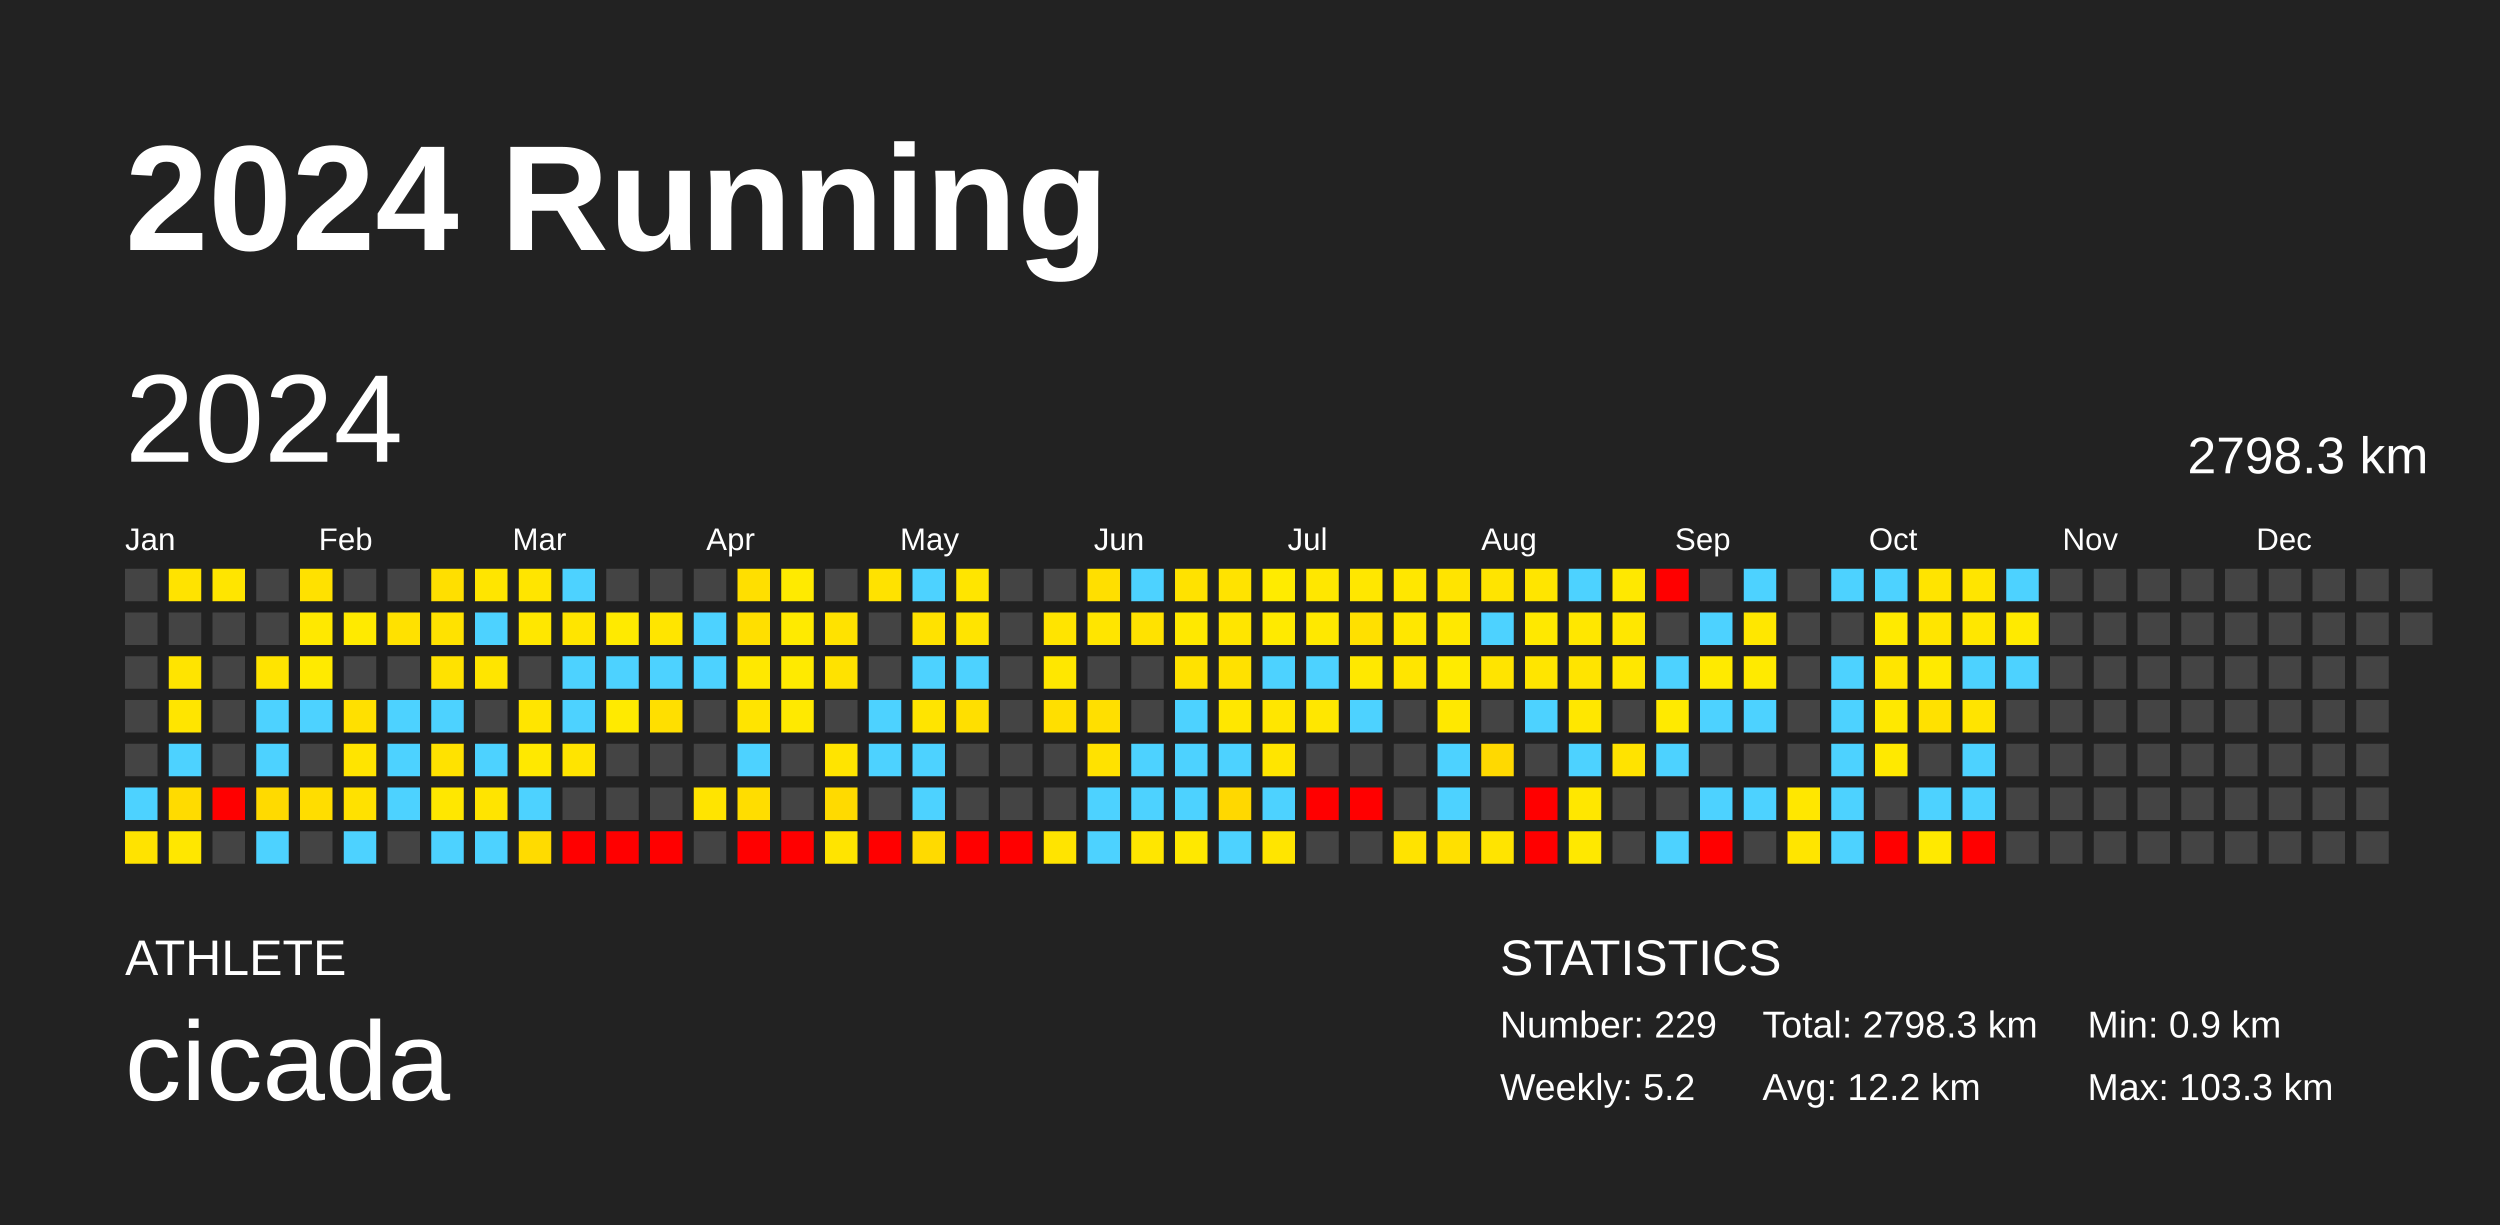
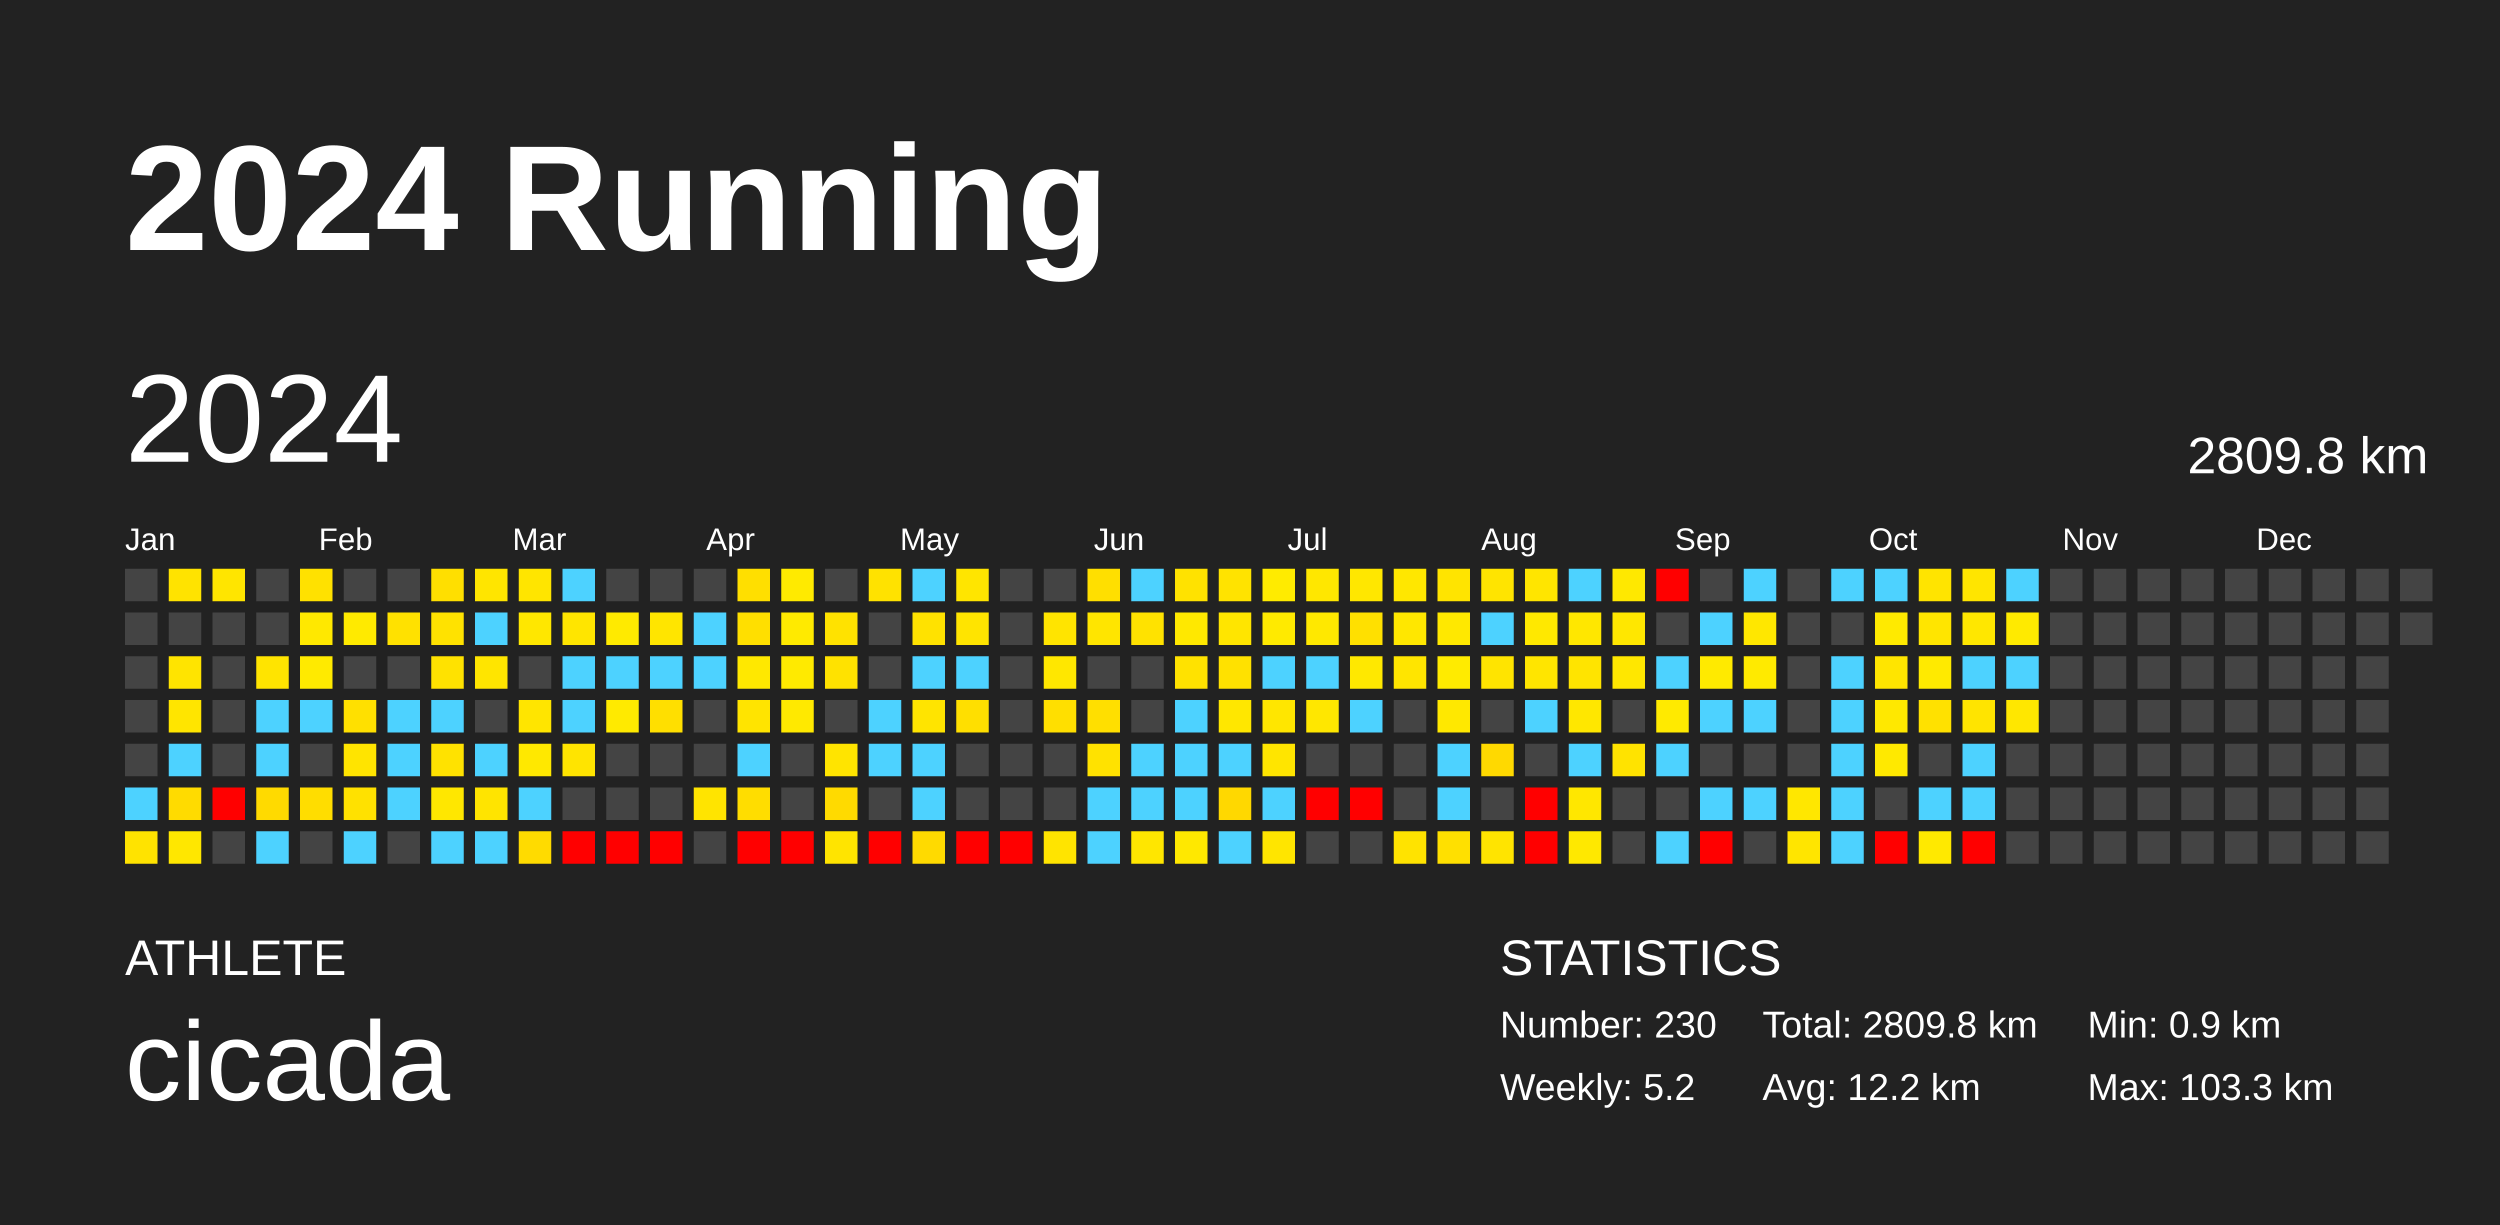
<svg xmlns="http://www.w3.org/2000/svg" baseProfile="full" height="98mm" version="1.1" viewBox="0,0,200,98" width="200mm">
  <defs />
  <rect fill="#222222" height="98" width="200" x="0" y="0" />
  <text fill="#FFFFFF" style="font-size:12px; font-family:Arial; font-weight:bold;" x="10" y="20">2024 Running</text>
  <text fill="#FFFFFF" style="font-size:4px; font-family:Arial" x="10" y="78">ATHLETE</text>
  <text fill="#FFFFFF" style="font-size:9px; font-family:Arial" x="10" y="88">cicada</text>
  <text fill="#FFFFFF" style="font-size:4px; font-family:Arial" x="120" y="78">STATISTICS</text>
-   <text fill="#FFFFFF" style="font-size:3px; font-family:Arial" x="120" y="83">Number: 229</text>
+   <text fill="#FFFFFF" style="font-size:3px; font-family:Arial" x="120" y="83">Number: 230</text>
  <text fill="#FFFFFF" style="font-size:3px; font-family:Arial" x="120" y="88">Weekly: 5.2</text>
-   <text fill="#FFFFFF" style="font-size:3px; font-family:Arial" x="141" y="83">Total: 2798.3 km</text>
+   <text fill="#FFFFFF" style="font-size:3px; font-family:Arial" x="141" y="83">Total: 2809.8 km</text>
  <text fill="#FFFFFF" style="font-size:3px; font-family:Arial" x="141" y="88">Avg: 12.2 km</text>
  <text fill="#FFFFFF" style="font-size:3px; font-family:Arial" x="167" y="83">Min: 0.9 km</text>
  <text fill="#FFFFFF" style="font-size:3px; font-family:Arial" x="167" y="88">Max: 103.3 km</text>
  <text dominant-baseline="hanging" fill="#FFFFFF" style="font-size:10.0px; font-family:Arial;" x="10" y="30">2024</text>
-   <text dominant-baseline="hanging" fill="#FFFFFF" style="font-size:4.125px; font-family:Arial;" x="175" y="35">2798.3 km</text>
+   <text dominant-baseline="hanging" fill="#FFFFFF" style="font-size:4.125px; font-family:Arial;" x="175" y="35">2809.8 km</text>
  <text fill="#FFFFFF" style="font-size:2.5px; font-family:Arial" x="10.0" y="44">Jan</text>
  <text fill="#FFFFFF" style="font-size:2.5px; font-family:Arial" x="25.5" y="44">Feb</text>
  <text fill="#FFFFFF" style="font-size:2.5px; font-family:Arial" x="41.0" y="44">Mar</text>
  <text fill="#FFFFFF" style="font-size:2.5px; font-family:Arial" x="56.5" y="44">Apr</text>
  <text fill="#FFFFFF" style="font-size:2.5px; font-family:Arial" x="72.0" y="44">May</text>
  <text fill="#FFFFFF" style="font-size:2.5px; font-family:Arial" x="87.5" y="44">Jun</text>
  <text fill="#FFFFFF" style="font-size:2.5px; font-family:Arial" x="103.0" y="44">Jul</text>
  <text fill="#FFFFFF" style="font-size:2.5px; font-family:Arial" x="118.5" y="44">Aug</text>
  <text fill="#FFFFFF" style="font-size:2.5px; font-family:Arial" x="134.0" y="44">Sep</text>
  <text fill="#FFFFFF" style="font-size:2.5px; font-family:Arial" x="149.5" y="44">Oct</text>
  <text fill="#FFFFFF" style="font-size:2.5px; font-family:Arial" x="165.0" y="44">Nov</text>
  <text fill="#FFFFFF" style="font-size:2.5px; font-family:Arial" x="180.5" y="44">Dec</text>
  <rect fill="#444444" height="2.6" width="2.6" x="10.0" y="45.5" />
  <rect fill="#444444" height="2.6" width="2.6" x="10.0" y="49.0" />
  <rect fill="#444444" height="2.6" width="2.6" x="10.0" y="52.5" />
  <rect fill="#444444" height="2.6" width="2.6" x="10.0" y="56.0" />
  <rect fill="#444444" height="2.6" width="2.6" x="10.0" y="59.5" />
  <rect fill="#4dd2ff" height="2.6" width="2.6" x="10.0" y="63.0" />
  <rect fill="#ffe300" height="2.6" width="2.6" x="10.0" y="66.5" />
  <rect fill="#ffe300" height="2.6" width="2.6" x="13.5" y="45.5" />
  <rect fill="#444444" height="2.6" width="2.6" x="13.5" y="49.0" />
  <rect fill="#ffe400" height="2.6" width="2.6" x="13.5" y="52.5" />
  <rect fill="#ffe500" height="2.6" width="2.6" x="13.5" y="56.0" />
  <rect fill="#4dd2ff" height="2.6" width="2.6" x="13.5" y="59.5" />
  <rect fill="#ffdb00" height="2.6" width="2.6" x="13.5" y="63.0" />
  <rect fill="#ffe700" height="2.6" width="2.6" x="13.5" y="66.5" />
  <rect fill="#ffe500" height="2.6" width="2.6" x="17.0" y="45.5" />
  <rect fill="#444444" height="2.6" width="2.6" x="17.0" y="49.0" />
  <rect fill="#444444" height="2.6" width="2.6" x="17.0" y="52.5" />
  <rect fill="#444444" height="2.6" width="2.6" x="17.0" y="56.0" />
  <rect fill="#444444" height="2.6" width="2.6" x="17.0" y="59.5" />
  <rect fill="red" height="2.6" width="2.6" x="17.0" y="63.0" />
  <rect fill="#444444" height="2.6" width="2.6" x="17.0" y="66.5" />
  <rect fill="#444444" height="2.6" width="2.6" x="20.5" y="45.5" />
  <rect fill="#444444" height="2.6" width="2.6" x="20.5" y="49.0" />
  <rect fill="#ffe400" height="2.6" width="2.6" x="20.5" y="52.5" />
  <rect fill="#4dd2ff" height="2.6" width="2.6" x="20.5" y="56.0" />
  <rect fill="#4dd2ff" height="2.6" width="2.6" x="20.5" y="59.5" />
  <rect fill="#ffda00" height="2.6" width="2.6" x="20.5" y="63.0" />
  <rect fill="#4dd2ff" height="2.6" width="2.6" x="20.5" y="66.5" />
  <rect fill="#ffe100" height="2.6" width="2.6" x="24.0" y="45.5" />
  <rect fill="#ffe800" height="2.6" width="2.6" x="24.0" y="49.0" />
  <rect fill="#ffea00" height="2.6" width="2.6" x="24.0" y="52.5" />
  <rect fill="#4dd2ff" height="2.6" width="2.6" x="24.0" y="56.0" />
  <rect fill="#444444" height="2.6" width="2.6" x="24.0" y="59.5" />
  <rect fill="#ffdd00" height="2.6" width="2.6" x="24.0" y="63.0" />
  <rect fill="#444444" height="2.6" width="2.6" x="24.0" y="66.5" />
  <rect fill="#444444" height="2.6" width="2.6" x="27.5" y="45.5" />
  <rect fill="#ffea00" height="2.6" width="2.6" x="27.5" y="49.0" />
  <rect fill="#444444" height="2.6" width="2.6" x="27.5" y="52.5" />
  <rect fill="#ffe000" height="2.6" width="2.6" x="27.5" y="56.0" />
  <rect fill="#ffe400" height="2.6" width="2.6" x="27.5" y="59.5" />
  <rect fill="#ffe100" height="2.6" width="2.6" x="27.5" y="63.0" />
  <rect fill="#4dd2ff" height="2.6" width="2.6" x="27.5" y="66.5" />
  <rect fill="#444444" height="2.6" width="2.6" x="31.0" y="45.5" />
  <rect fill="#ffe100" height="2.6" width="2.6" x="31.0" y="49.0" />
  <rect fill="#444444" height="2.6" width="2.6" x="31.0" y="52.5" />
  <rect fill="#4dd2ff" height="2.6" width="2.6" x="31.0" y="56.0" />
  <rect fill="#4dd2ff" height="2.6" width="2.6" x="31.0" y="59.5" />
  <rect fill="#4dd2ff" height="2.6" width="2.6" x="31.0" y="63.0" />
  <rect fill="#444444" height="2.6" width="2.6" x="31.0" y="66.5" />
  <rect fill="#ffdf00" height="2.6" width="2.6" x="34.5" y="45.5" />
  <rect fill="#ffe200" height="2.6" width="2.6" x="34.5" y="49.0" />
  <rect fill="#ffe200" height="2.6" width="2.6" x="34.5" y="52.5" />
  <rect fill="#4dd2ff" height="2.6" width="2.6" x="34.5" y="56.0" />
  <rect fill="#ffe200" height="2.6" width="2.6" x="34.5" y="59.5" />
  <rect fill="#ffe700" height="2.6" width="2.6" x="34.5" y="63.0" />
  <rect fill="#4dd2ff" height="2.6" width="2.6" x="34.5" y="66.5" />
  <rect fill="#ffe500" height="2.6" width="2.6" x="38.0" y="45.5" />
  <rect fill="#4dd2ff" height="2.6" width="2.6" x="38.0" y="49.0" />
  <rect fill="#ffe500" height="2.6" width="2.6" x="38.0" y="52.5" />
  <rect fill="#444444" height="2.6" width="2.6" x="38.0" y="56.0" />
  <rect fill="#4dd2ff" height="2.6" width="2.6" x="38.0" y="59.5" />
  <rect fill="#ffe400" height="2.6" width="2.6" x="38.0" y="63.0" />
  <rect fill="#4dd2ff" height="2.6" width="2.6" x="38.0" y="66.5" />
  <rect fill="#ffe500" height="2.6" width="2.6" x="41.5" y="45.5" />
  <rect fill="#ffe700" height="2.6" width="2.6" x="41.5" y="49.0" />
  <rect fill="#444444" height="2.6" width="2.6" x="41.5" y="52.5" />
  <rect fill="#ffe500" height="2.6" width="2.6" x="41.5" y="56.0" />
  <rect fill="#ffe800" height="2.6" width="2.6" x="41.5" y="59.5" />
  <rect fill="#4dd2ff" height="2.6" width="2.6" x="41.5" y="63.0" />
  <rect fill="#ffdb00" height="2.6" width="2.6" x="41.5" y="66.5" />
  <rect fill="#4dd2ff" height="2.6" width="2.6" x="45.0" y="45.5" />
  <rect fill="#ffe500" height="2.6" width="2.6" x="45.0" y="49.0" />
  <rect fill="#4dd2ff" height="2.6" width="2.6" x="45.0" y="52.5" />
  <rect fill="#4dd2ff" height="2.6" width="2.6" x="45.0" y="56.0" />
  <rect fill="#ffe400" height="2.6" width="2.6" x="45.0" y="59.5" />
  <rect fill="#444444" height="2.6" width="2.6" x="45.0" y="63.0" />
  <rect fill="red" height="2.6" width="2.6" x="45.0" y="66.5" />
  <rect fill="#444444" height="2.6" width="2.6" x="48.5" y="45.5" />
  <rect fill="#ffea00" height="2.6" width="2.6" x="48.5" y="49.0" />
  <rect fill="#4dd2ff" height="2.6" width="2.6" x="48.5" y="52.5" />
  <rect fill="#ffea00" height="2.6" width="2.6" x="48.5" y="56.0" />
  <rect fill="#444444" height="2.6" width="2.6" x="48.5" y="59.5" />
  <rect fill="#444444" height="2.6" width="2.6" x="48.5" y="63.0" />
  <rect fill="red" height="2.6" width="2.6" x="48.5" y="66.5" />
  <rect fill="#444444" height="2.6" width="2.6" x="52.0" y="45.5" />
  <rect fill="#ffe500" height="2.6" width="2.6" x="52.0" y="49.0" />
  <rect fill="#4dd2ff" height="2.6" width="2.6" x="52.0" y="52.5" />
  <rect fill="#ffdf00" height="2.6" width="2.6" x="52.0" y="56.0" />
  <rect fill="#444444" height="2.6" width="2.6" x="52.0" y="59.5" />
  <rect fill="#444444" height="2.6" width="2.6" x="52.0" y="63.0" />
  <rect fill="red" height="2.6" width="2.6" x="52.0" y="66.5" />
  <rect fill="#444444" height="2.6" width="2.6" x="55.5" y="45.5" />
  <rect fill="#4dd2ff" height="2.6" width="2.6" x="55.5" y="49.0" />
  <rect fill="#4dd2ff" height="2.6" width="2.6" x="55.5" y="52.5" />
  <rect fill="#444444" height="2.6" width="2.6" x="55.5" y="56.0" />
  <rect fill="#444444" height="2.6" width="2.6" x="55.5" y="59.5" />
  <rect fill="#ffe400" height="2.6" width="2.6" x="55.5" y="63.0" />
  <rect fill="#444444" height="2.6" width="2.6" x="55.5" y="66.5" />
  <rect fill="#ffdf00" height="2.6" width="2.6" x="59.0" y="45.5" />
  <rect fill="#ffdf00" height="2.6" width="2.6" x="59.0" y="49.0" />
  <rect fill="#ffe800" height="2.6" width="2.6" x="59.0" y="52.5" />
  <rect fill="#ffe400" height="2.6" width="2.6" x="59.0" y="56.0" />
  <rect fill="#4dd2ff" height="2.6" width="2.6" x="59.0" y="59.5" />
  <rect fill="#ffdd00" height="2.6" width="2.6" x="59.0" y="63.0" />
  <rect fill="red" height="2.6" width="2.6" x="59.0" y="66.5" />
  <rect fill="#ffea00" height="2.6" width="2.6" x="62.5" y="45.5" />
  <rect fill="#ffea00" height="2.6" width="2.6" x="62.5" y="49.0" />
  <rect fill="#ffea00" height="2.6" width="2.6" x="62.5" y="52.5" />
  <rect fill="#ffe900" height="2.6" width="2.6" x="62.5" y="56.0" />
  <rect fill="#444444" height="2.6" width="2.6" x="62.5" y="59.5" />
  <rect fill="#444444" height="2.6" width="2.6" x="62.5" y="63.0" />
  <rect fill="red" height="2.6" width="2.6" x="62.5" y="66.5" />
  <rect fill="#444444" height="2.6" width="2.6" x="66.0" y="45.5" />
  <rect fill="#ffe200" height="2.6" width="2.6" x="66.0" y="49.0" />
  <rect fill="#ffe200" height="2.6" width="2.6" x="66.0" y="52.5" />
  <rect fill="#444444" height="2.6" width="2.6" x="66.0" y="56.0" />
  <rect fill="#ffe400" height="2.6" width="2.6" x="66.0" y="59.5" />
  <rect fill="#ffda00" height="2.6" width="2.6" x="66.0" y="63.0" />
  <rect fill="#ffe400" height="2.6" width="2.6" x="66.0" y="66.5" />
  <rect fill="#ffe200" height="2.6" width="2.6" x="69.5" y="45.5" />
  <rect fill="#444444" height="2.6" width="2.6" x="69.5" y="49.0" />
  <rect fill="#444444" height="2.6" width="2.6" x="69.5" y="52.5" />
  <rect fill="#4dd2ff" height="2.6" width="2.6" x="69.5" y="56.0" />
  <rect fill="#4dd2ff" height="2.6" width="2.6" x="69.5" y="59.5" />
  <rect fill="#444444" height="2.6" width="2.6" x="69.5" y="63.0" />
  <rect fill="red" height="2.6" width="2.6" x="69.5" y="66.5" />
  <rect fill="#4dd2ff" height="2.6" width="2.6" x="73.0" y="45.5" />
  <rect fill="#ffe200" height="2.6" width="2.6" x="73.0" y="49.0" />
  <rect fill="#4dd2ff" height="2.6" width="2.6" x="73.0" y="52.5" />
  <rect fill="#ffe400" height="2.6" width="2.6" x="73.0" y="56.0" />
  <rect fill="#4dd2ff" height="2.6" width="2.6" x="73.0" y="59.5" />
  <rect fill="#4dd2ff" height="2.6" width="2.6" x="73.0" y="63.0" />
  <rect fill="#ffda00" height="2.6" width="2.6" x="73.0" y="66.5" />
  <rect fill="#ffe500" height="2.6" width="2.6" x="76.5" y="45.5" />
  <rect fill="#ffe400" height="2.6" width="2.6" x="76.5" y="49.0" />
  <rect fill="#4dd2ff" height="2.6" width="2.6" x="76.5" y="52.5" />
  <rect fill="#ffdf00" height="2.6" width="2.6" x="76.5" y="56.0" />
  <rect fill="#444444" height="2.6" width="2.6" x="76.5" y="59.5" />
  <rect fill="#444444" height="2.6" width="2.6" x="76.5" y="63.0" />
  <rect fill="red" height="2.6" width="2.6" x="76.5" y="66.5" />
  <rect fill="#444444" height="2.6" width="2.6" x="80.0" y="45.5" />
  <rect fill="#444444" height="2.6" width="2.6" x="80.0" y="49.0" />
  <rect fill="#444444" height="2.6" width="2.6" x="80.0" y="52.5" />
  <rect fill="#444444" height="2.6" width="2.6" x="80.0" y="56.0" />
  <rect fill="#444444" height="2.6" width="2.6" x="80.0" y="59.5" />
  <rect fill="#444444" height="2.6" width="2.6" x="80.0" y="63.0" />
  <rect fill="red" height="2.6" width="2.6" x="80.0" y="66.5" />
  <rect fill="#444444" height="2.6" width="2.6" x="83.5" y="45.5" />
  <rect fill="#ffe400" height="2.6" width="2.6" x="83.5" y="49.0" />
  <rect fill="#ffe700" height="2.6" width="2.6" x="83.5" y="52.5" />
  <rect fill="#ffdf00" height="2.6" width="2.6" x="83.5" y="56.0" />
  <rect fill="#444444" height="2.6" width="2.6" x="83.5" y="59.5" />
  <rect fill="#444444" height="2.6" width="2.6" x="83.5" y="63.0" />
  <rect fill="#ffe400" height="2.6" width="2.6" x="83.5" y="66.5" />
  <rect fill="#ffdf00" height="2.6" width="2.6" x="87.0" y="45.5" />
  <rect fill="#ffe500" height="2.6" width="2.6" x="87.0" y="49.0" />
  <rect fill="#444444" height="2.6" width="2.6" x="87.0" y="52.5" />
  <rect fill="#ffdf00" height="2.6" width="2.6" x="87.0" y="56.0" />
  <rect fill="#ffe200" height="2.6" width="2.6" x="87.0" y="59.5" />
  <rect fill="#4dd2ff" height="2.6" width="2.6" x="87.0" y="63.0" />
  <rect fill="#4dd2ff" height="2.6" width="2.6" x="87.0" y="66.5" />
  <rect fill="#4dd2ff" height="2.6" width="2.6" x="90.5" y="45.5" />
  <rect fill="#ffe200" height="2.6" width="2.6" x="90.5" y="49.0" />
  <rect fill="#444444" height="2.6" width="2.6" x="90.5" y="52.5" />
  <rect fill="#444444" height="2.6" width="2.6" x="90.5" y="56.0" />
  <rect fill="#4dd2ff" height="2.6" width="2.6" x="90.5" y="59.5" />
  <rect fill="#4dd2ff" height="2.6" width="2.6" x="90.5" y="63.0" />
  <rect fill="#ffe600" height="2.6" width="2.6" x="90.5" y="66.5" />
  <rect fill="#ffe200" height="2.6" width="2.6" x="94.0" y="45.5" />
  <rect fill="#ffe800" height="2.6" width="2.6" x="94.0" y="49.0" />
  <rect fill="#ffe200" height="2.6" width="2.6" x="94.0" y="52.5" />
  <rect fill="#4dd2ff" height="2.6" width="2.6" x="94.0" y="56.0" />
  <rect fill="#4dd2ff" height="2.6" width="2.6" x="94.0" y="59.5" />
  <rect fill="#4dd2ff" height="2.6" width="2.6" x="94.0" y="63.0" />
  <rect fill="#ffe800" height="2.6" width="2.6" x="94.0" y="66.5" />
  <rect fill="#ffe300" height="2.6" width="2.6" x="97.5" y="45.5" />
  <rect fill="#ffe500" height="2.6" width="2.6" x="97.5" y="49.0" />
  <rect fill="#ffe100" height="2.6" width="2.6" x="97.5" y="52.5" />
  <rect fill="#ffe700" height="2.6" width="2.6" x="97.5" y="56.0" />
  <rect fill="#4dd2ff" height="2.6" width="2.6" x="97.5" y="59.5" />
  <rect fill="#ffd800" height="2.6" width="2.6" x="97.5" y="63.0" />
  <rect fill="#4dd2ff" height="2.6" width="2.6" x="97.5" y="66.5" />
  <rect fill="#ffeb00" height="2.6" width="2.6" x="101.0" y="45.5" />
  <rect fill="#ffea00" height="2.6" width="2.6" x="101.0" y="49.0" />
  <rect fill="#4dd2ff" height="2.6" width="2.6" x="101.0" y="52.5" />
  <rect fill="#ffe600" height="2.6" width="2.6" x="101.0" y="56.0" />
  <rect fill="#ffe500" height="2.6" width="2.6" x="101.0" y="59.5" />
  <rect fill="#4dd2ff" height="2.6" width="2.6" x="101.0" y="63.0" />
  <rect fill="#ffe500" height="2.6" width="2.6" x="101.0" y="66.5" />
  <rect fill="#ffe700" height="2.6" width="2.6" x="104.5" y="45.5" />
  <rect fill="#ffe800" height="2.6" width="2.6" x="104.5" y="49.0" />
  <rect fill="#4dd2ff" height="2.6" width="2.6" x="104.5" y="52.5" />
  <rect fill="#ffe700" height="2.6" width="2.6" x="104.5" y="56.0" />
  <rect fill="#444444" height="2.6" width="2.6" x="104.5" y="59.5" />
  <rect fill="red" height="2.6" width="2.6" x="104.5" y="63.0" />
  <rect fill="#444444" height="2.6" width="2.6" x="104.5" y="66.5" />
  <rect fill="#ffe700" height="2.6" width="2.6" x="108.0" y="45.5" />
  <rect fill="#ffe000" height="2.6" width="2.6" x="108.0" y="49.0" />
  <rect fill="#ffe800" height="2.6" width="2.6" x="108.0" y="52.5" />
  <rect fill="#4dd2ff" height="2.6" width="2.6" x="108.0" y="56.0" />
  <rect fill="#444444" height="2.6" width="2.6" x="108.0" y="59.5" />
  <rect fill="red" height="2.6" width="2.6" x="108.0" y="63.0" />
  <rect fill="#444444" height="2.6" width="2.6" x="108.0" y="66.5" />
  <rect fill="#ffe700" height="2.6" width="2.6" x="111.5" y="45.5" />
  <rect fill="#ffe700" height="2.6" width="2.6" x="111.5" y="49.0" />
  <rect fill="#ffe500" height="2.6" width="2.6" x="111.5" y="52.5" />
  <rect fill="#444444" height="2.6" width="2.6" x="111.5" y="56.0" />
  <rect fill="#444444" height="2.6" width="2.6" x="111.5" y="59.5" />
  <rect fill="#444444" height="2.6" width="2.6" x="111.5" y="63.0" />
  <rect fill="#ffe300" height="2.6" width="2.6" x="111.5" y="66.5" />
  <rect fill="#ffe400" height="2.6" width="2.6" x="115.0" y="45.5" />
  <rect fill="#ffe800" height="2.6" width="2.6" x="115.0" y="49.0" />
  <rect fill="#ffeb00" height="2.6" width="2.6" x="115.0" y="52.5" />
  <rect fill="#ffe800" height="2.6" width="2.6" x="115.0" y="56.0" />
  <rect fill="#4dd2ff" height="2.6" width="2.6" x="115.0" y="59.5" />
  <rect fill="#4dd2ff" height="2.6" width="2.6" x="115.0" y="63.0" />
  <rect fill="#ffe000" height="2.6" width="2.6" x="115.0" y="66.5" />
  <rect fill="#ffe400" height="2.6" width="2.6" x="118.5" y="45.5" />
  <rect fill="#4dd2ff" height="2.6" width="2.6" x="118.5" y="49.0" />
  <rect fill="#ffe400" height="2.6" width="2.6" x="118.5" y="52.5" />
  <rect fill="#444444" height="2.6" width="2.6" x="118.5" y="56.0" />
  <rect fill="#ffd900" height="2.6" width="2.6" x="118.5" y="59.5" />
  <rect fill="#444444" height="2.6" width="2.6" x="118.5" y="63.0" />
  <rect fill="#ffe400" height="2.6" width="2.6" x="118.5" y="66.5" />
  <rect fill="#ffe500" height="2.6" width="2.6" x="122.0" y="45.5" />
  <rect fill="#ffe800" height="2.6" width="2.6" x="122.0" y="49.0" />
  <rect fill="#ffe500" height="2.6" width="2.6" x="122.0" y="52.5" />
  <rect fill="#4dd2ff" height="2.6" width="2.6" x="122.0" y="56.0" />
  <rect fill="#444444" height="2.6" width="2.6" x="122.0" y="59.5" />
  <rect fill="red" height="2.6" width="2.6" x="122.0" y="63.0" />
  <rect fill="red" height="2.6" width="2.6" x="122.0" y="66.5" />
  <rect fill="#4dd2ff" height="2.6" width="2.6" x="125.5" y="45.5" />
  <rect fill="#ffe700" height="2.6" width="2.6" x="125.5" y="49.0" />
  <rect fill="#ffe400" height="2.6" width="2.6" x="125.5" y="52.5" />
  <rect fill="#ffe700" height="2.6" width="2.6" x="125.5" y="56.0" />
  <rect fill="#4dd2ff" height="2.6" width="2.6" x="125.5" y="59.5" />
  <rect fill="#ffe700" height="2.6" width="2.6" x="125.5" y="63.0" />
  <rect fill="#ffe800" height="2.6" width="2.6" x="125.5" y="66.5" />
  <rect fill="#ffe800" height="2.6" width="2.6" x="129.0" y="45.5" />
  <rect fill="#ffe700" height="2.6" width="2.6" x="129.0" y="49.0" />
  <rect fill="#ffe700" height="2.6" width="2.6" x="129.0" y="52.5" />
  <rect fill="#444444" height="2.6" width="2.6" x="129.0" y="56.0" />
  <rect fill="#ffe300" height="2.6" width="2.6" x="129.0" y="59.5" />
  <rect fill="#444444" height="2.6" width="2.6" x="129.0" y="63.0" />
  <rect fill="#444444" height="2.6" width="2.6" x="129.0" y="66.5" />
  <rect fill="red" height="2.6" width="2.6" x="132.5" y="45.5" />
  <rect fill="#444444" height="2.6" width="2.6" x="132.5" y="49.0" />
  <rect fill="#4dd2ff" height="2.6" width="2.6" x="132.5" y="52.5" />
  <rect fill="#ffea00" height="2.6" width="2.6" x="132.5" y="56.0" />
  <rect fill="#4dd2ff" height="2.6" width="2.6" x="132.5" y="59.5" />
  <rect fill="#444444" height="2.6" width="2.6" x="132.5" y="63.0" />
  <rect fill="#4dd2ff" height="2.6" width="2.6" x="132.5" y="66.5" />
  <rect fill="#444444" height="2.6" width="2.6" x="136.0" y="45.5" />
  <rect fill="#4dd2ff" height="2.6" width="2.6" x="136.0" y="49.0" />
  <rect fill="#ffea00" height="2.6" width="2.6" x="136.0" y="52.5" />
  <rect fill="#4dd2ff" height="2.6" width="2.6" x="136.0" y="56.0" />
  <rect fill="#444444" height="2.6" width="2.6" x="136.0" y="59.5" />
  <rect fill="#4dd2ff" height="2.6" width="2.6" x="136.0" y="63.0" />
  <rect fill="red" height="2.6" width="2.6" x="136.0" y="66.5" />
  <rect fill="#4dd2ff" height="2.6" width="2.6" x="139.5" y="45.5" />
  <rect fill="#ffe700" height="2.6" width="2.6" x="139.5" y="49.0" />
  <rect fill="#ffea00" height="2.6" width="2.6" x="139.5" y="52.5" />
  <rect fill="#4dd2ff" height="2.6" width="2.6" x="139.5" y="56.0" />
  <rect fill="#444444" height="2.6" width="2.6" x="139.5" y="59.5" />
  <rect fill="#4dd2ff" height="2.6" width="2.6" x="139.5" y="63.0" />
  <rect fill="#444444" height="2.6" width="2.6" x="139.5" y="66.5" />
  <rect fill="#444444" height="2.6" width="2.6" x="143.0" y="45.5" />
  <rect fill="#444444" height="2.6" width="2.6" x="143.0" y="49.0" />
  <rect fill="#444444" height="2.6" width="2.6" x="143.0" y="52.5" />
  <rect fill="#444444" height="2.6" width="2.6" x="143.0" y="56.0" />
  <rect fill="#444444" height="2.6" width="2.6" x="143.0" y="59.5" />
  <rect fill="#ffe700" height="2.6" width="2.6" x="143.0" y="63.0" />
  <rect fill="#ffe500" height="2.6" width="2.6" x="143.0" y="66.5" />
  <rect fill="#4dd2ff" height="2.6" width="2.6" x="146.5" y="45.5" />
  <rect fill="#444444" height="2.6" width="2.6" x="146.5" y="49.0" />
  <rect fill="#4dd2ff" height="2.6" width="2.6" x="146.5" y="52.5" />
  <rect fill="#4dd2ff" height="2.6" width="2.6" x="146.5" y="56.0" />
  <rect fill="#4dd2ff" height="2.6" width="2.6" x="146.5" y="59.5" />
  <rect fill="#4dd2ff" height="2.6" width="2.6" x="146.5" y="63.0" />
  <rect fill="#4dd2ff" height="2.6" width="2.6" x="146.5" y="66.5" />
  <rect fill="#4dd2ff" height="2.6" width="2.6" x="150.0" y="45.5" />
  <rect fill="#ffea00" height="2.6" width="2.6" x="150.0" y="49.0" />
  <rect fill="#ffe500" height="2.6" width="2.6" x="150.0" y="52.5" />
  <rect fill="#ffe800" height="2.6" width="2.6" x="150.0" y="56.0" />
  <rect fill="#ffe900" height="2.6" width="2.6" x="150.0" y="59.5" />
  <rect fill="#444444" height="2.6" width="2.6" x="150.0" y="63.0" />
  <rect fill="red" height="2.6" width="2.6" x="150.0" y="66.5" />
  <rect fill="#ffe400" height="2.6" width="2.6" x="153.5" y="45.5" />
  <rect fill="#ffe500" height="2.6" width="2.6" x="153.5" y="49.0" />
  <rect fill="#ffea00" height="2.6" width="2.6" x="153.5" y="52.5" />
  <rect fill="#ffe100" height="2.6" width="2.6" x="153.5" y="56.0" />
  <rect fill="#444444" height="2.6" width="2.6" x="153.5" y="59.5" />
  <rect fill="#4dd2ff" height="2.6" width="2.6" x="153.5" y="63.0" />
  <rect fill="#ffe900" height="2.6" width="2.6" x="153.5" y="66.5" />
  <rect fill="#ffe500" height="2.6" width="2.6" x="157.0" y="45.5" />
  <rect fill="#ffe700" height="2.6" width="2.6" x="157.0" y="49.0" />
  <rect fill="#4dd2ff" height="2.6" width="2.6" x="157.0" y="52.5" />
  <rect fill="#ffe400" height="2.6" width="2.6" x="157.0" y="56.0" />
  <rect fill="#4dd2ff" height="2.6" width="2.6" x="157.0" y="59.5" />
  <rect fill="#4dd2ff" height="2.6" width="2.6" x="157.0" y="63.0" />
  <rect fill="red" height="2.6" width="2.6" x="157.0" y="66.5" />
  <rect fill="#4dd2ff" height="2.6" width="2.6" x="160.5" y="45.5" />
  <rect fill="#ffea00" height="2.6" width="2.6" x="160.5" y="49.0" />
  <rect fill="#4dd2ff" height="2.6" width="2.6" x="160.5" y="52.5" />
-   <rect fill="#444444" height="2.6" width="2.6" x="160.5" y="56.0" />
+   <rect fill="#ffe700" height="2.6" width="2.6" x="160.5" y="56.0" />
  <rect fill="#444444" height="2.6" width="2.6" x="160.5" y="59.5" />
  <rect fill="#444444" height="2.6" width="2.6" x="160.5" y="63.0" />
  <rect fill="#444444" height="2.6" width="2.6" x="160.5" y="66.5" />
  <rect fill="#444444" height="2.6" width="2.6" x="164.0" y="45.5" />
  <rect fill="#444444" height="2.6" width="2.6" x="164.0" y="49.0" />
  <rect fill="#444444" height="2.6" width="2.6" x="164.0" y="52.5" />
  <rect fill="#444444" height="2.6" width="2.6" x="164.0" y="56.0" />
  <rect fill="#444444" height="2.6" width="2.6" x="164.0" y="59.5" />
  <rect fill="#444444" height="2.6" width="2.6" x="164.0" y="63.0" />
  <rect fill="#444444" height="2.6" width="2.6" x="164.0" y="66.5" />
  <rect fill="#444444" height="2.6" width="2.6" x="167.5" y="45.5" />
  <rect fill="#444444" height="2.6" width="2.6" x="167.5" y="49.0" />
  <rect fill="#444444" height="2.6" width="2.6" x="167.5" y="52.5" />
  <rect fill="#444444" height="2.6" width="2.6" x="167.5" y="56.0" />
  <rect fill="#444444" height="2.6" width="2.6" x="167.5" y="59.5" />
  <rect fill="#444444" height="2.6" width="2.6" x="167.5" y="63.0" />
  <rect fill="#444444" height="2.6" width="2.6" x="167.5" y="66.5" />
  <rect fill="#444444" height="2.6" width="2.6" x="171.0" y="45.5" />
  <rect fill="#444444" height="2.6" width="2.6" x="171.0" y="49.0" />
  <rect fill="#444444" height="2.6" width="2.6" x="171.0" y="52.5" />
  <rect fill="#444444" height="2.6" width="2.6" x="171.0" y="56.0" />
  <rect fill="#444444" height="2.6" width="2.6" x="171.0" y="59.5" />
  <rect fill="#444444" height="2.6" width="2.6" x="171.0" y="63.0" />
  <rect fill="#444444" height="2.6" width="2.6" x="171.0" y="66.5" />
  <rect fill="#444444" height="2.6" width="2.6" x="174.5" y="45.5" />
  <rect fill="#444444" height="2.6" width="2.6" x="174.5" y="49.0" />
  <rect fill="#444444" height="2.6" width="2.6" x="174.5" y="52.5" />
  <rect fill="#444444" height="2.6" width="2.6" x="174.5" y="56.0" />
  <rect fill="#444444" height="2.6" width="2.6" x="174.5" y="59.5" />
  <rect fill="#444444" height="2.6" width="2.6" x="174.5" y="63.0" />
  <rect fill="#444444" height="2.6" width="2.6" x="174.5" y="66.5" />
  <rect fill="#444444" height="2.6" width="2.6" x="178.0" y="45.5" />
  <rect fill="#444444" height="2.6" width="2.6" x="178.0" y="49.0" />
  <rect fill="#444444" height="2.6" width="2.6" x="178.0" y="52.5" />
  <rect fill="#444444" height="2.6" width="2.6" x="178.0" y="56.0" />
  <rect fill="#444444" height="2.6" width="2.6" x="178.0" y="59.5" />
  <rect fill="#444444" height="2.6" width="2.6" x="178.0" y="63.0" />
  <rect fill="#444444" height="2.6" width="2.6" x="178.0" y="66.5" />
  <rect fill="#444444" height="2.6" width="2.6" x="181.5" y="45.5" />
  <rect fill="#444444" height="2.6" width="2.6" x="181.5" y="49.0" />
  <rect fill="#444444" height="2.6" width="2.6" x="181.5" y="52.5" />
  <rect fill="#444444" height="2.6" width="2.6" x="181.5" y="56.0" />
  <rect fill="#444444" height="2.6" width="2.6" x="181.5" y="59.5" />
  <rect fill="#444444" height="2.6" width="2.6" x="181.5" y="63.0" />
  <rect fill="#444444" height="2.6" width="2.6" x="181.5" y="66.5" />
  <rect fill="#444444" height="2.6" width="2.6" x="185.0" y="45.5" />
  <rect fill="#444444" height="2.6" width="2.6" x="185.0" y="49.0" />
  <rect fill="#444444" height="2.6" width="2.6" x="185.0" y="52.5" />
  <rect fill="#444444" height="2.6" width="2.6" x="185.0" y="56.0" />
  <rect fill="#444444" height="2.6" width="2.6" x="185.0" y="59.5" />
  <rect fill="#444444" height="2.6" width="2.6" x="185.0" y="63.0" />
  <rect fill="#444444" height="2.6" width="2.6" x="185.0" y="66.5" />
  <rect fill="#444444" height="2.6" width="2.6" x="188.5" y="45.5" />
  <rect fill="#444444" height="2.6" width="2.6" x="188.5" y="49.0" />
  <rect fill="#444444" height="2.6" width="2.6" x="188.5" y="52.5" />
  <rect fill="#444444" height="2.6" width="2.6" x="188.5" y="56.0" />
  <rect fill="#444444" height="2.6" width="2.6" x="188.5" y="59.5" />
  <rect fill="#444444" height="2.6" width="2.6" x="188.5" y="63.0" />
  <rect fill="#444444" height="2.6" width="2.6" x="188.5" y="66.5" />
  <rect fill="#444444" height="2.6" width="2.6" x="192.0" y="45.5" />
  <rect fill="#444444" height="2.6" width="2.6" x="192.0" y="49.0" />
</svg>
